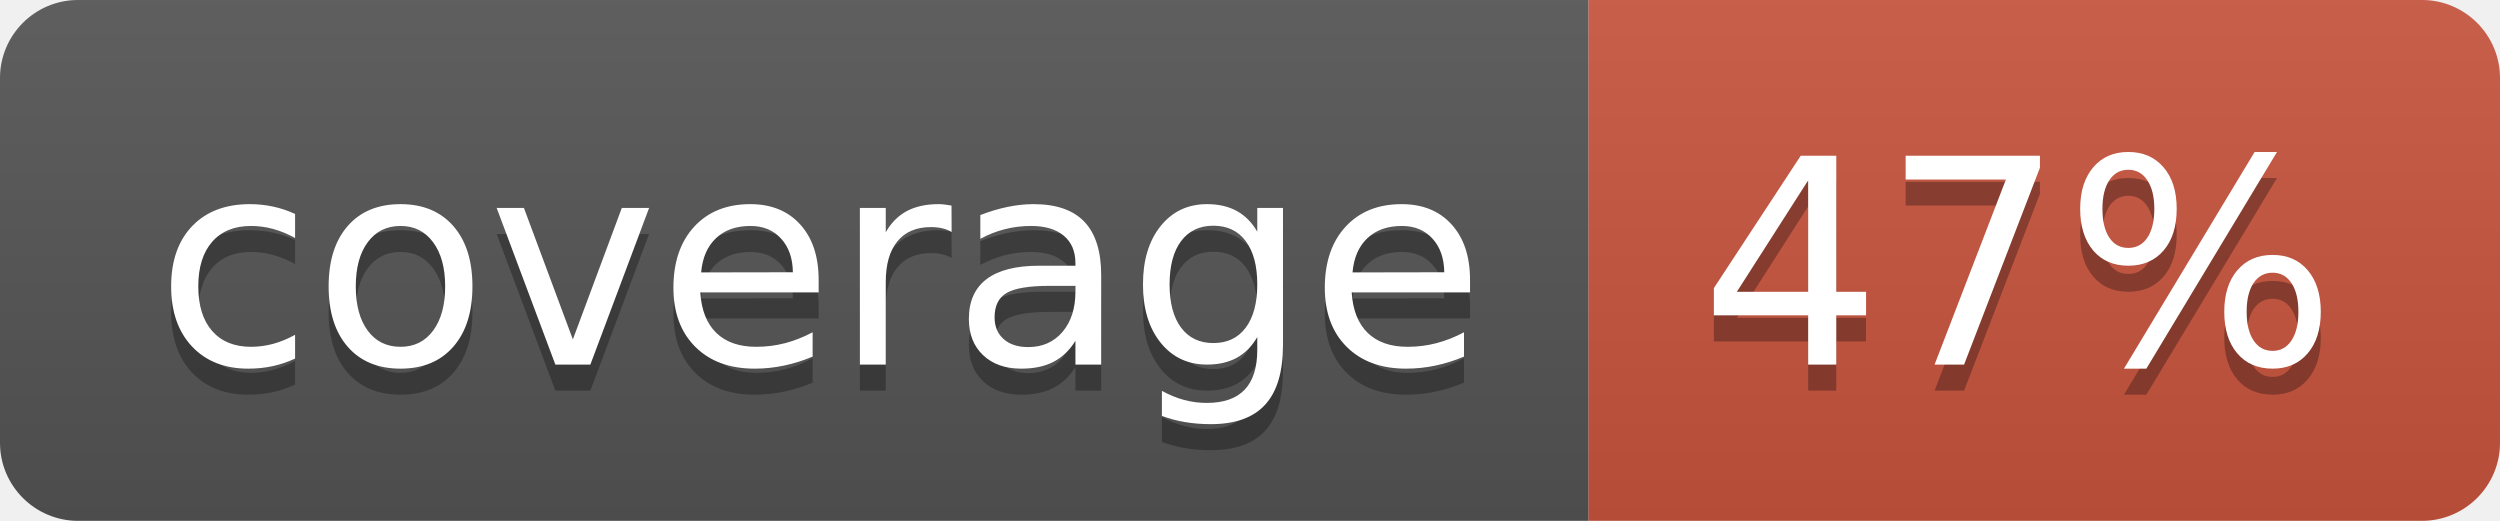
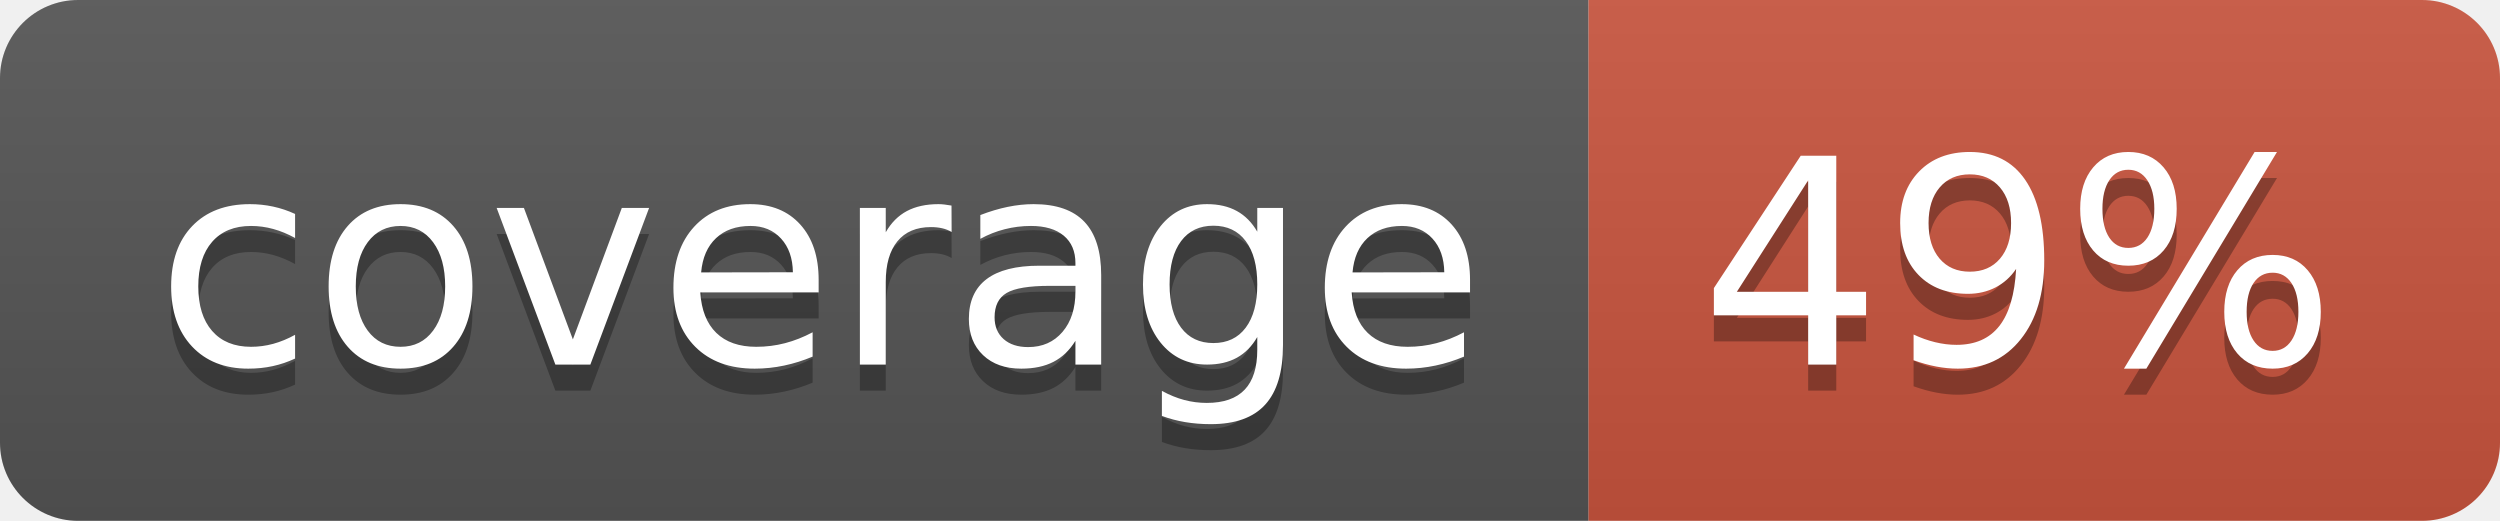
<svg xmlns="http://www.w3.org/2000/svg" width="96" height="20">
  <linearGradient id="b" x2="0" y2="100%">
    <stop offset="0" stop-color="#bbb" stop-opacity=".1" />
    <stop offset="1" stop-opacity=".1" />
  </linearGradient>
  <clipPath id="a">
    <rect width="96" height="20" rx="3" fill="#fff" />
  </clipPath>
  <g clip-path="url(#a)">
    <path fill="#555" d="M0 0h61v20H0z" />
    <path fill="#CA553E" d="M61 0h35v20H61z" />
    <path fill="url(#b)" d="M0 0h96v20H0z" />
  </g>
  <g fill="#fff" text-anchor="middle" font-family="DejaVu Sans,Verdana,Geneva,sans-serif" font-size="110">
    <text x="315" y="150" fill="#010101" fill-opacity=".3" transform="scale(.1)" textLength="510">coverage</text>
    <text x="315" y="140" transform="scale(.1)" textLength="510">coverage</text>
-     <text x="775" y="150" fill="#010101" fill-opacity=".3" transform="scale(.1)" textLength="250">47%</text>
-     <text x="775" y="140" transform="scale(.1)" textLength="250">47%</text>
+     <text x="775" y="150" fill="#010101" fill-opacity=".3" transform="scale(.1)" textLength="250">49%</text>
+     <text x="775" y="140" transform="scale(.1)" textLength="250">49%</text>
  </g>
</svg>
